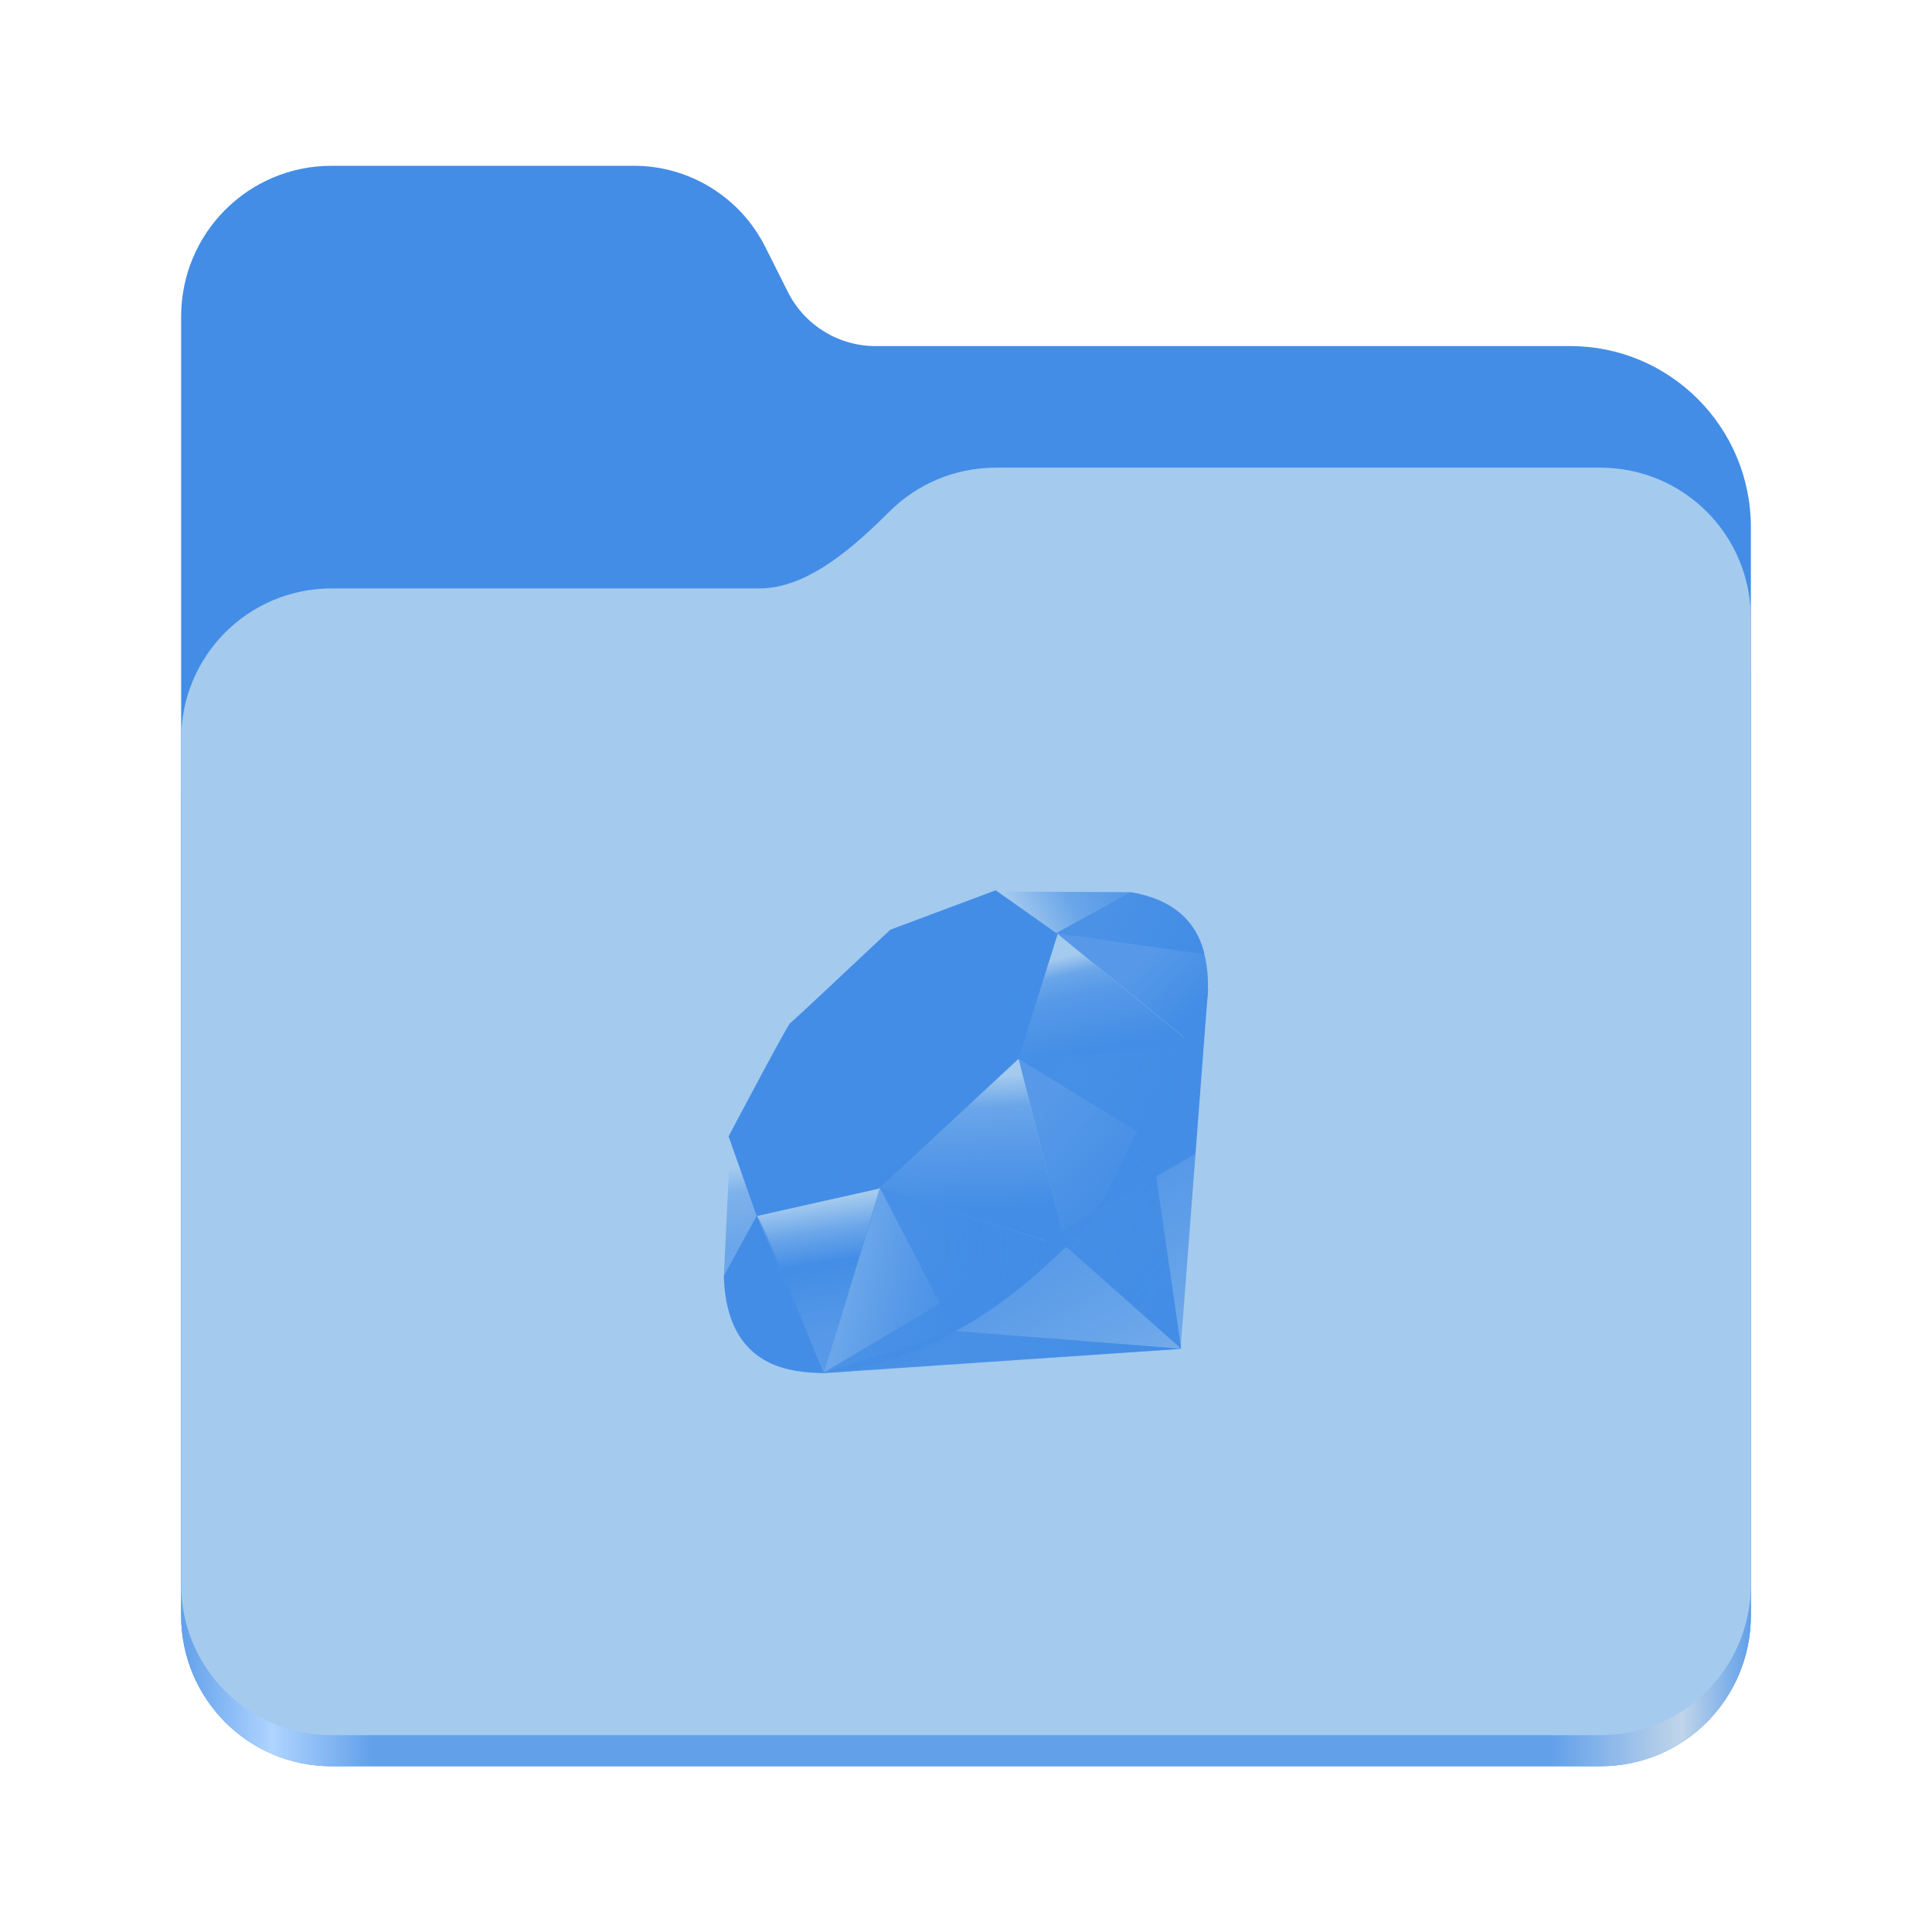
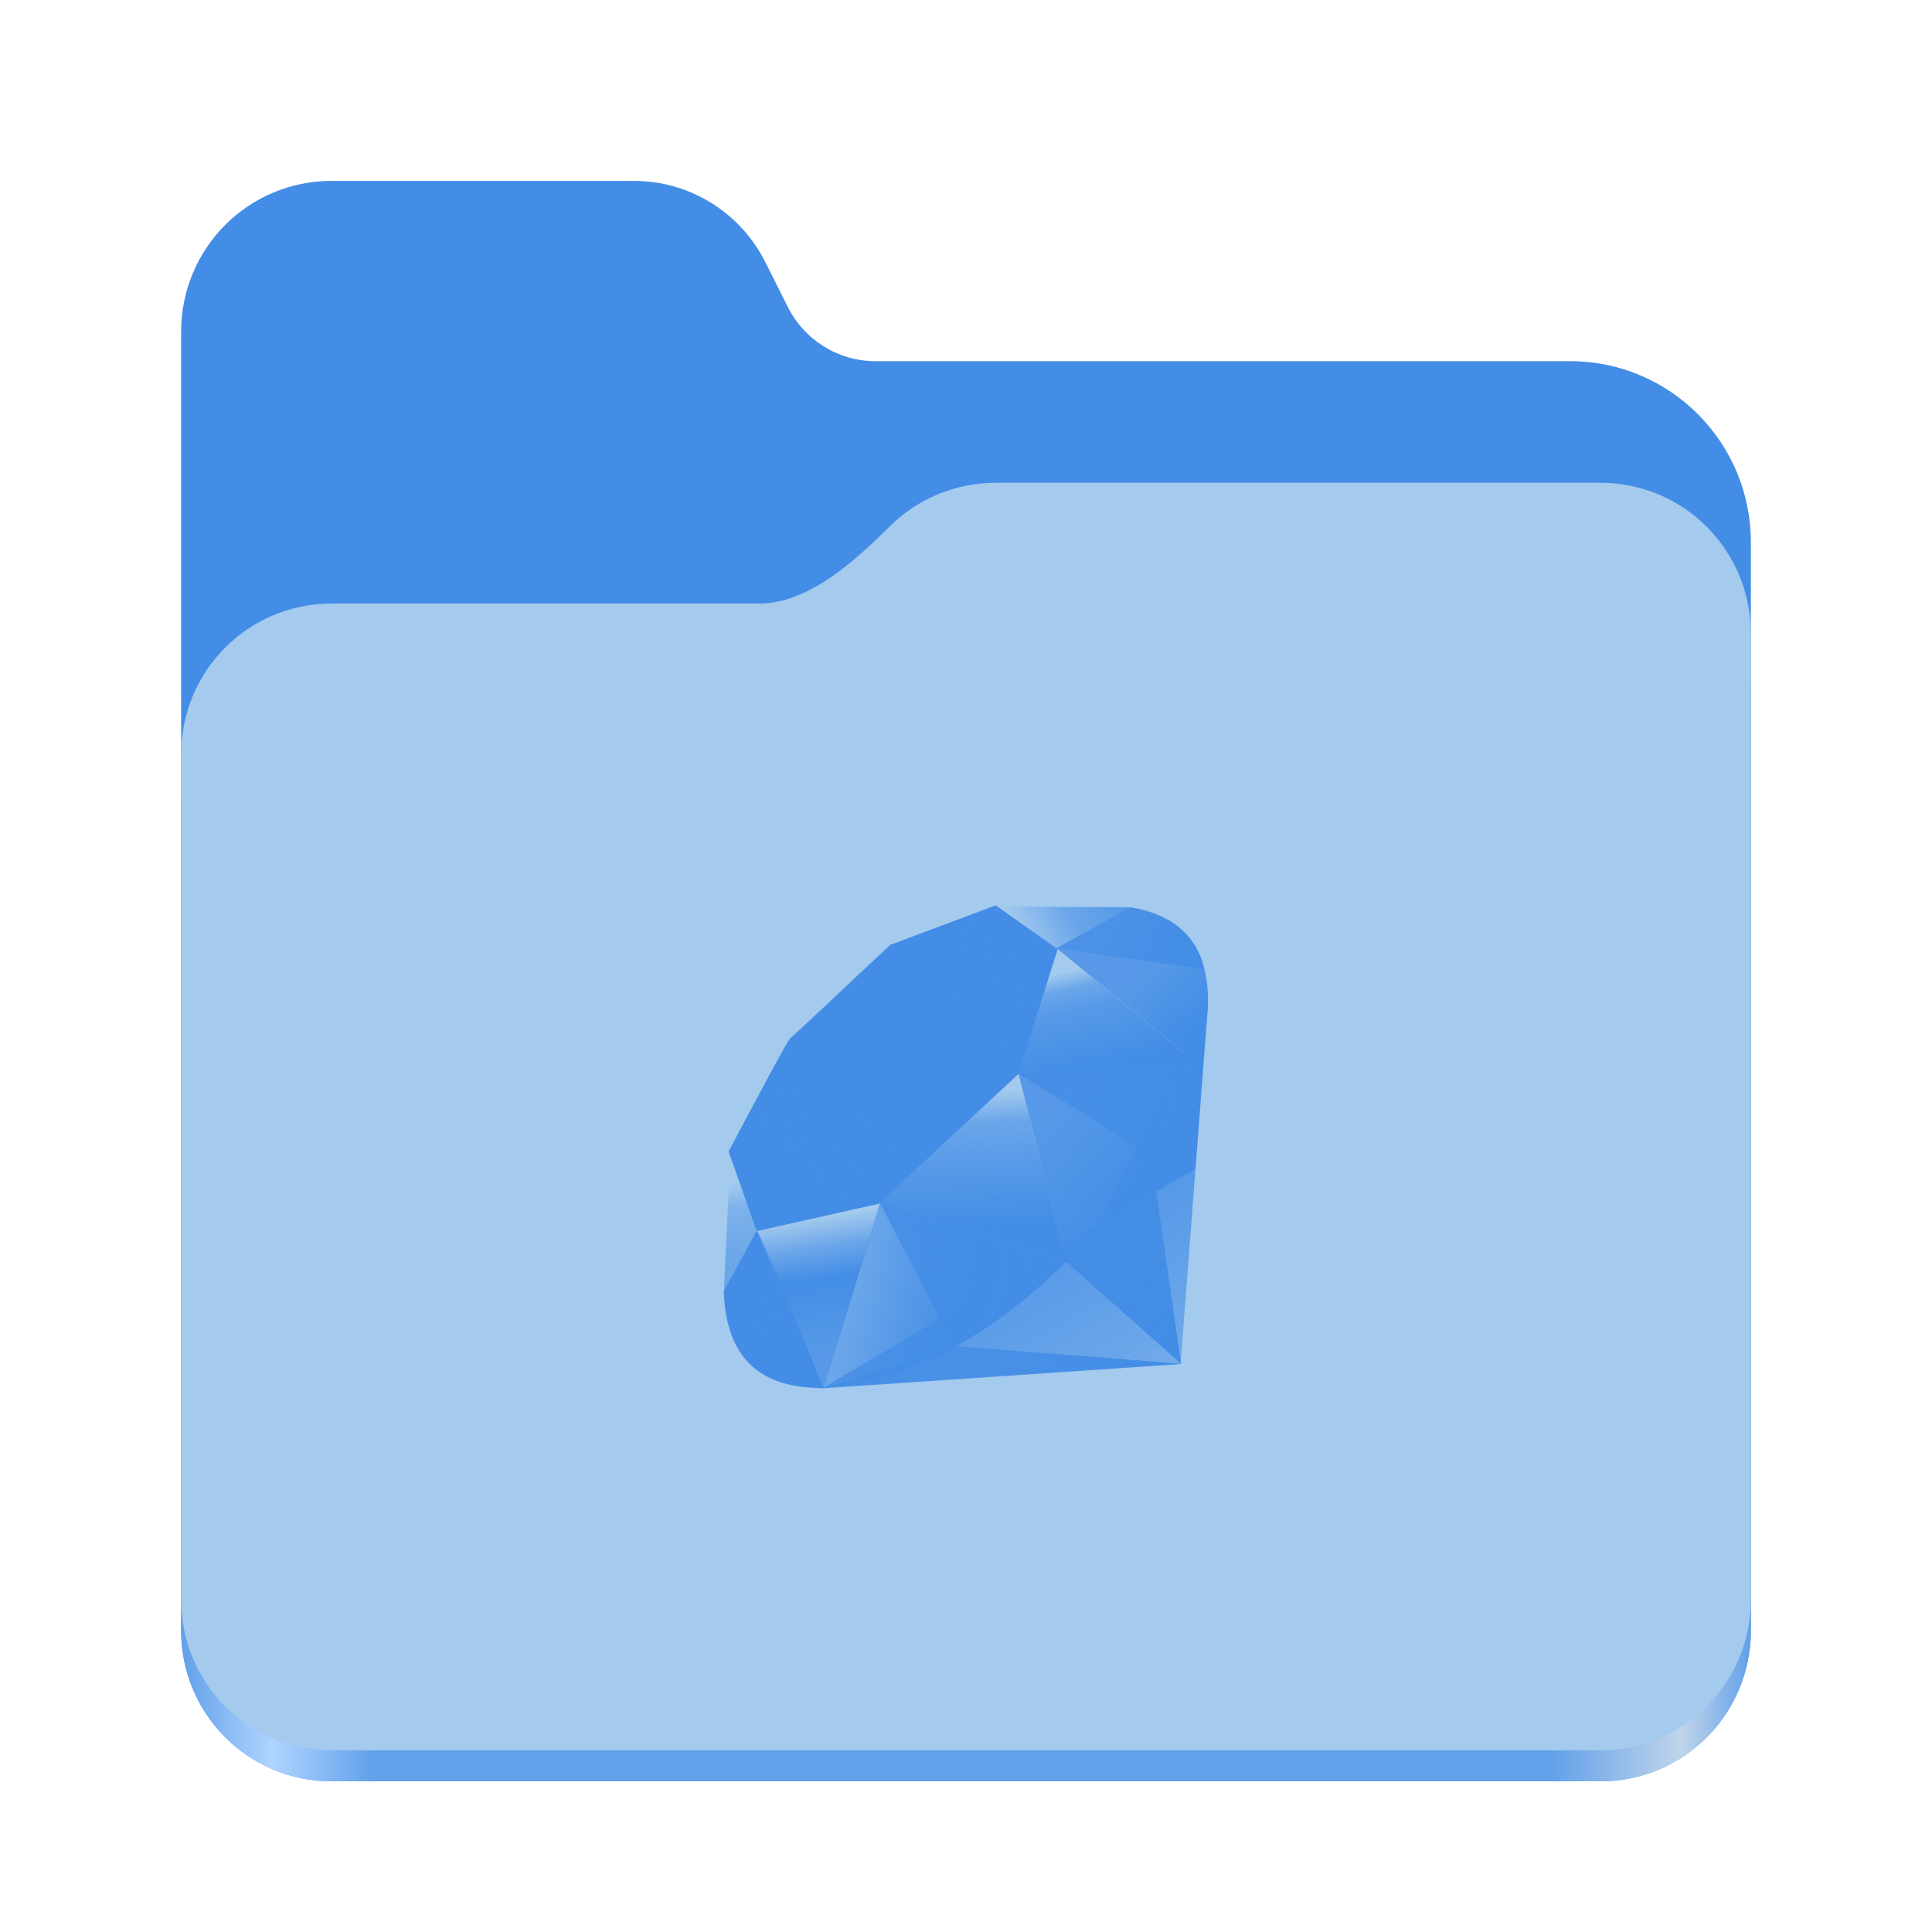
<svg xmlns="http://www.w3.org/2000/svg" xmlns:xlink="http://www.w3.org/1999/xlink" height="128" viewBox="0 0 128 128" width="128" version="1.1" id="svg5248">
  <defs id="defs5252">
    <linearGradient xlink:href="#linearGradient2023" id="linearGradient2025" x1="2689.252" y1="-1106.803" x2="2918.07" y2="-1106.803" gradientUnits="userSpaceOnUse" />
    <linearGradient id="linearGradient2023">
      <stop style="stop-color:#62a0ea;stop-opacity:1;" offset="0" id="stop2019" />
      <stop style="stop-color:#afd4ff;stop-opacity:1;" offset="0.058" id="stop2795" />
      <stop style="stop-color:#62a0ea;stop-opacity:1;" offset="0.122" id="stop2797" />
      <stop style="stop-color:#62a0ea;stop-opacity:1;" offset="0.873" id="stop2793" />
      <stop style="stop-color:#c0d5ea;stop-opacity:1;" offset="0.956" id="stop2791" />
      <stop style="stop-color:#62a0ea;stop-opacity:1;" offset="1" id="stop2021" />
    </linearGradient>
    <linearGradient y2="141.753" x2="132.276" y1="215.549" x1="174.074" gradientUnits="userSpaceOnUse" id="linearGradient3448" xlink:href="#XMLID_17_-9" />
    <linearGradient id="XMLID_17_-9" gradientUnits="userSpaceOnUse" x1="174.074" y1="215.549" x2="132.276" y2="141.753">
      <stop offset="0" style="stop-color:#438de6;stop-opacity:0.4;" id="stop3272-4" />
      <stop offset="0" style="stop-color:#438de6;stop-opacity:0.4;" id="stop3274-5" />
      <stop offset="0.41" style="stop-color:#438de6;stop-opacity:0.6;" id="stop3276-1" />
      <stop offset="0.99" style="stop-color:#438de6;stop-opacity:0.8;" id="stop3278-0" />
      <stop offset="1" style="stop-color:#438de6;stop-opacity:1;" id="stop3280-3" />
    </linearGradient>
    <linearGradient id="XMLID_18_-7" gradientUnits="userSpaceOnUse" x1="194.895" y1="153.558" x2="141.028" y2="117.409">
      <stop offset="0" style="stop-color:#438de6;stop-opacity:1;" id="stop3285-8" />
      <stop offset="0" style="stop-color:#438de6;stop-opacity:1;" id="stop3287-8" />
      <stop offset="0.99" style="stop-color:#438de6;stop-opacity:0.9;" id="stop3289-6" />
      <stop offset="1" style="stop-color:#438de6;stop-opacity:0.9;" id="stop3291-0" />
    </linearGradient>
    <linearGradient id="XMLID_19_-4" gradientUnits="userSpaceOnUse" x1="151.795" y1="217.785" x2="97.93" y2="181.638">
      <stop offset="0" style="stop-color:#438de6;stop-opacity:1;" id="stop3296-6" />
      <stop offset="0" style="stop-color:#438de6;stop-opacity:1;" id="stop3298-7" />
      <stop offset="0.99" style="stop-color:#438de6;stop-opacity:0.8;" id="stop3300-6" />
      <stop offset="1" style="stop-color:#438de6;stop-opacity:0.8;" id="stop3302-0" />
    </linearGradient>
    <linearGradient id="XMLID_20_-9" gradientUnits="userSpaceOnUse" x1="38.696" y1="127.391" x2="47.047" y2="181.661">
      <stop offset="0" style="stop-color:#438de6;stop-opacity:0;" id="stop3307-7" />
      <stop offset="0" style="stop-color:#438de6;stop-opacity:0;" id="stop3309-5" />
      <stop offset="0.23" style="stop-color:#438de6;stop-opacity:0.6;" id="stop3311-9" />
      <stop offset="0.46" style="stop-color:#438de6;stop-opacity:1;" id="stop3313-7" />
      <stop offset="0.99" style="stop-color:#438de6;stop-opacity:0.8;" id="stop3315-8" />
      <stop offset="1" style="stop-color:#438de6;stop-opacity:0.8;" id="stop3317-5" />
    </linearGradient>
    <linearGradient id="XMLID_21_-3" gradientUnits="userSpaceOnUse" x1="96.133" y1="76.715" x2="99.21" y2="132.102">
      <stop offset="0" style="stop-color:#438de6;stop-opacity:0;" id="stop3322-3" />
      <stop offset="0" style="stop-color:#438de6;stop-opacity:0;" id="stop3324-8" />
      <stop offset="0.23" style="stop-color:#438de6;stop-opacity:0.6;" id="stop3326-3" />
      <stop offset="0.56" style="stop-color:#438de6;stop-opacity:0.8;" id="stop3328-7" />
      <stop offset="0.99" style="stop-color:#438de6;stop-opacity:1;" id="stop3330-9" />
      <stop offset="1" style="stop-color:#438de6;stop-opacity:1;" id="stop3332-3" />
    </linearGradient>
    <linearGradient id="XMLID_22_-7" gradientUnits="userSpaceOnUse" x1="147.103" y1="25.521" x2="156.314" y2="65.216">
      <stop offset="0" style="stop-color:#438de6;stop-opacity:0;" id="stop3337-8" />
      <stop offset="0" style="stop-color:#438de6;stop-opacity:0;" id="stop3339-7" />
      <stop offset="0.18" style="stop-color:#438de6;stop-opacity:0.6;" id="stop3341-4" />
      <stop offset="0.4" style="stop-color:#438de6;stop-opacity:0.8;" id="stop3343-1" />
      <stop offset="0.99" style="stop-color:#438de6;stop-opacity:1;" id="stop3345-9" />
      <stop offset="1" style="stop-color:#438de6;stop-opacity:1;" id="stop3347-0" />
    </linearGradient>
    <linearGradient id="XMLID_23_-9" gradientUnits="userSpaceOnUse" x1="118.976" y1="11.541" x2="158.669" y2="-8.305">
      <stop offset="0" style="stop-color:#438de6;stop-opacity:0;" id="stop3352-8" />
      <stop offset="0" style="stop-color:#438de6;stop-opacity:0;" id="stop3354-8" />
      <stop offset="0.54" style="stop-color:#438de6;stop-opacity:0.6;" id="stop3356-5" />
      <stop offset="0.99" style="stop-color:#438de6;stop-opacity:0.8;" id="stop3358-8" />
      <stop offset="1" style="stop-color:#438de6;stop-opacity:0.8;" id="stop3360-4" />
    </linearGradient>
    <linearGradient id="XMLID_24_-3" gradientUnits="userSpaceOnUse" x1="3.903" y1="113.555" x2="7.17" y2="146.263">
      <stop offset="0" style="stop-color:#438de6;stop-opacity:0;" id="stop3365-7" />
      <stop offset="0" style="stop-color:#438de6;stop-opacity:0;" id="stop3367-1" />
      <stop offset="0.31" style="stop-color:#438de6;stop-opacity:0.4;" id="stop3369-3" />
      <stop offset="0.99" style="stop-color:#438de6;stop-opacity:0.6;" id="stop3371-8" />
      <stop offset="1" style="stop-color:#438de6;stop-opacity:0.6;" id="stop3373-0" />
    </linearGradient>
-     <linearGradient id="XMLID_25_-9" gradientUnits="userSpaceOnUse" x1="-18.556" y1="155.105" x2="135.015" y2="-2.809" gradientTransform="matrix(0.1619597,0,0,0.1619597,47.95544,58.98349)">
+     <linearGradient id="XMLID_25_-9" gradientUnits="userSpaceOnUse" x1="-18.556" y1="155.105" x2="135.015" y2="-2.809" gradientTransform="matrix(0.1619597,0,0,0.1619597,47.95544,59.98398)">
      <stop offset="0" style="stop-color:#438de6;stop-opacity:0.8;" id="stop3380-7" />
      <stop offset="0" style="stop-color:#438de6;stop-opacity:0.8;" id="stop3382-9" />
      <stop offset="0.07" style="stop-color:#438de6;stop-opacity:0;" id="stop3384-9" />
      <stop offset="0.17" style="stop-color:#438de6;stop-opacity:0;" id="stop3386-3" />
      <stop offset="0.27" style="stop-color:#438de6;stop-opacity:0.6;" id="stop3388-2" />
      <stop offset="0.33" style="stop-color:#438de6;stop-opacity:1;" id="stop3390-4" />
      <stop offset="0.46" style="stop-color:#438de6;stop-opacity:0.8;" id="stop3392-3" />
      <stop offset="0.72" style="stop-color:#438de6;stop-opacity:0.8;" id="stop3394-7" />
      <stop offset="0.99" style="stop-color:#438de6;stop-opacity:0.4;" id="stop3396-1" />
      <stop offset="1" style="stop-color:#438de6;stop-opacity:0.4;" id="stop3398-2" />
    </linearGradient>
-     <linearGradient id="XMLID_26_-2" gradientUnits="userSpaceOnUse" x1="99.075" y1="171.033" x2="52.818" y2="159.617" gradientTransform="matrix(0.1619597,0,0,0.1619597,47.95544,58.98349)">
+     <linearGradient id="XMLID_26_-2" gradientUnits="userSpaceOnUse" x1="99.075" y1="171.033" x2="52.818" y2="159.617" gradientTransform="matrix(0.1619597,0,0,0.1619597,47.95544,59.98398)">
      <stop offset="0" style="stop-color:#438de6;stop-opacity:1;" id="stop3403-0" />
      <stop offset="0" style="stop-color:#438de6;stop-opacity:1;" id="stop3405-2" />
      <stop offset="0.54" style="stop-color:#438de6;stop-opacity:0.8;" id="stop3407-1" />
      <stop offset="0.99" style="stop-color:#438de6;stop-opacity:0.6;" id="stop3409-7" />
      <stop offset="1" style="stop-color:#438de6;stop-opacity:0.6;" id="stop3411-5" />
    </linearGradient>
-     <linearGradient id="XMLID_27_-1" gradientUnits="userSpaceOnUse" x1="178.526" y1="115.515" x2="137.433" y2="78.684" gradientTransform="matrix(0.1619597,0,0,0.1619597,47.95544,58.98349)">
+     <linearGradient id="XMLID_27_-1" gradientUnits="userSpaceOnUse" x1="178.526" y1="115.515" x2="137.433" y2="78.684" gradientTransform="matrix(0.1619597,0,0,0.1619597,47.95544,59.98398)">
      <stop offset="0" style="stop-color:#438de6;stop-opacity:1;" id="stop3416-7" />
      <stop offset="0" style="stop-color:#438de6;stop-opacity:1;" id="stop3418-4" />
      <stop offset="0.99" style="stop-color:#438de6;stop-opacity:0.8;" id="stop3420-1" />
      <stop offset="1" style="stop-color:#438de6;stop-opacity:0.8;" id="stop3422-7" />
    </linearGradient>
-     <linearGradient id="XMLID_28_-1" gradientUnits="userSpaceOnUse" x1="193.624" y1="47.937" x2="173.154" y2="26.054" gradientTransform="matrix(0.1619597,0,0,0.1619597,47.95544,58.98349)">
+     <linearGradient id="XMLID_28_-1" gradientUnits="userSpaceOnUse" x1="193.624" y1="47.937" x2="173.154" y2="26.054" gradientTransform="matrix(0.1619597,0,0,0.1619597,47.95544,59.98398)">
      <stop offset="0" style="stop-color:#438de6;stop-opacity:1;" id="stop3427-1" />
      <stop offset="0" style="stop-color:#438de6;stop-opacity:1;" id="stop3429-1" />
      <stop offset="0.99" style="stop-color:#438de6;stop-opacity:0.8;" id="stop3431-7" />
      <stop offset="1" style="stop-color:#438de6;stop-opacity:0.8;" id="stop3433-0" />
    </linearGradient>
-     <radialGradient id="XMLID_29_-4" cx="143.832" cy="79.388" r="50.358" gradientUnits="userSpaceOnUse" gradientTransform="matrix(0.1619597,0,0,0.1619597,47.95544,58.98349)">
+     <radialGradient id="XMLID_29_-4" cx="143.832" cy="79.388" r="50.358" gradientUnits="userSpaceOnUse" gradientTransform="matrix(0.1619597,0,0,0.1619597,47.95544,59.98398)">
      <stop offset="0" style="stop-color:#438de6;stop-opacity:0.8;" id="stop3440-0" />
      <stop offset="0" style="stop-color:#438de6;stop-opacity:0.8;" id="stop3442-8" />
      <stop offset="0.99" style="stop-color:#438de6;stop-opacity:1;" id="stop3444-5" />
      <stop offset="1" style="stop-color:#438de6;stop-opacity:1;" id="stop3446-1" />
    </radialGradient>
-     <radialGradient id="XMLID_30_-6" cx="74.092" cy="145.751" r="66.944" gradientUnits="userSpaceOnUse" gradientTransform="matrix(0.1619597,0,0,0.1619597,47.95544,58.98349)">
+     <radialGradient id="XMLID_30_-6" cx="74.092" cy="145.751" r="66.944" gradientUnits="userSpaceOnUse" gradientTransform="matrix(0.1619597,0,0,0.1619597,47.95544,59.98398)">
      <stop offset="0" style="stop-color:#438de6;stop-opacity:0.8;" id="stop3451-6" />
      <stop offset="0" style="stop-color:#438de6;stop-opacity:0.8;" id="stop3453-2" />
      <stop offset="0.99" style="stop-color:#438de6;stop-opacity:1;" id="stop3455-1" />
      <stop offset="1" style="stop-color:#438de6;stop-opacity:1;" id="stop3457-9" />
    </radialGradient>
-     <linearGradient id="XMLID_31_-6" gradientUnits="userSpaceOnUse" x1="26.67" y1="197.336" x2="9.989" y2="140.742" gradientTransform="matrix(0.1619597,0,0,0.1619597,47.95544,58.98349)">
+     <linearGradient id="XMLID_31_-6" gradientUnits="userSpaceOnUse" x1="26.67" y1="197.336" x2="9.989" y2="140.742" gradientTransform="matrix(0.1619597,0,0,0.1619597,47.95544,59.98398)">
      <stop offset="0" style="stop-color:#438de6;stop-opacity:1;" id="stop3462-4" />
      <stop offset="0" style="stop-color:#438de6;stop-opacity:1;" id="stop3464-8" />
      <stop offset="0.43" style="stop-color:#438de6;stop-opacity:0.8;" id="stop3466-0" />
      <stop offset="0.99" style="stop-color:#438de6;stop-opacity:0.6;" id="stop3468-8" />
      <stop offset="1" style="stop-color:#438de6;stop-opacity:0.6;" id="stop3470-1" />
    </linearGradient>
-     <linearGradient id="XMLID_32_-0" gradientUnits="userSpaceOnUse" x1="154.641" y1="9.798" x2="192.039" y2="26.306" gradientTransform="matrix(0.1619597,0,0,0.1619597,47.95544,58.98349)">
+     <linearGradient id="XMLID_32_-0" gradientUnits="userSpaceOnUse" x1="154.641" y1="9.798" x2="192.039" y2="26.306" gradientTransform="matrix(0.1619597,0,0,0.1619597,47.95544,59.98398)">
      <stop offset="0" style="stop-color:#438de6;stop-opacity:0.6;" id="stop3475-2" />
      <stop offset="0" style="stop-color:#438de6;stop-opacity:0.6;" id="stop3477-2" />
      <stop offset="0.44" style="stop-color:#438de6;stop-opacity:0.8;" id="stop3479-9" />
      <stop offset="0.99" style="stop-color:#438de6;stop-opacity:1;" id="stop3481-7" />
      <stop offset="1" style="stop-color:#438de6;stop-opacity:1;" id="stop3483-5" />
    </linearGradient>
  </defs>
  <linearGradient id="a" gradientUnits="userSpaceOnUse" x1="12" x2="116" y1="64" y2="64">
    <stop offset="0" stop-color="#3d3846" id="stop5214" />
    <stop offset="0.05" stop-color="#77767b" id="stop5216" />
    <stop offset="0.1" stop-color="#5e5c64" id="stop5218" />
    <stop offset="0.9" stop-color="#504e56" id="stop5220" />
    <stop offset="0.95" stop-color="#77767b" id="stop5222" />
    <stop offset="1" stop-color="#3d3846" id="stop5224" />
  </linearGradient>
  <linearGradient id="b" gradientUnits="userSpaceOnUse" x1="12" x2="112.041" y1="60" y2="80.988">
    <stop offset="0" stop-color="#77767b" id="stop5227" />
    <stop offset="0.384" stop-color="#9a9996" id="stop5229" />
    <stop offset="0.721" stop-color="#77767b" id="stop5231" />
    <stop offset="1" stop-color="#68666f" id="stop5233" />
  </linearGradient>
-   <g id="g760" style="display:inline;stroke-width:1.264;enable-background:new" transform="matrix(0.4545101,0,0,0.4555215,-1210.292,615.1561)">
+   <g id="g760" style="display:inline;stroke-width:1.264;enable-background:new" transform="matrix(0.4545101,0,0,0.4555215,-1210.292,616.1566)">
    <path id="rect1135" style="fill:#438de6;fill-opacity:1;stroke-width:8.791;stroke-linecap:round;stop-color:#000000" d="m 2711.206,-1326.332 c -12.162,0 -21.954,9.791 -21.954,21.953 v 188.867 c 0,12.162 9.793,21.953 21.954,21.953 h 184.909 c 12.162,0 21.954,-9.791 21.954,-21.953 v -158.255 a 26.343,26.343 45 0 0 -26.343,-26.343 h -101.266 a 14.284,14.284 31.639 0 1 -12.758,-7.861 l -3.308,-6.57 a 21.426,21.426 31.639 0 0 -19.137,-11.791 z" />
    <path id="path1953" style="fill:url(#linearGradient2025);fill-opacity:1;stroke-width:8.791;stroke-linecap:round;stop-color:#000000" d="m 2808.014,-1273.645 c -6.043,0 -11.502,2.418 -15.465,6.343 -5.003,4.955 -11.848,11.22 -18.994,11.22 h -62.349 c -12.162,0 -21.954,9.791 -21.954,21.953 v 118.618 c 0,12.162 9.793,21.953 21.954,21.953 h 184.909 c 12.162,0 21.954,-9.791 21.954,-21.953 v -105.446 -13.172 -17.562 c 0,-12.162 -9.793,-21.953 -21.954,-21.953 z" />
    <path id="rect1586" style="fill:#a4caee;fill-opacity:1;stroke-width:8.791;stroke-linecap:round;stop-color:#000000" d="m 2808.014,-1282.426 c -6.043,0 -11.502,2.418 -15.465,6.343 -5.003,4.955 -11.848,11.22 -18.994,11.22 h -62.349 c -12.162,0 -21.954,9.791 -21.954,21.953 v 122.887 c 0,12.162 9.793,21.953 21.954,21.953 h 184.909 c 12.162,0 21.954,-9.791 21.954,-21.953 v -109.715 -13.172 -17.562 c 0,-12.162 -9.793,-21.953 -21.954,-21.953 z" />
  </g>
-   <polygon style="fill:url(#linearGradient3448);fill-rule:evenodd" clip-rule="evenodd" points="153.5,130.41 40.38,197.58 186.849,187.641 198.13,39.95 " id="polygon3282" transform="matrix(0.1619597,0,0,0.1619597,47.95544,58.98349)" />
-   <polygon style="fill:url(#XMLID_18_-7);fill-rule:evenodd" clip-rule="evenodd" points="174.5,100.65 140.209,145.93 187.089,187.54 " id="polygon3293" transform="matrix(0.1619597,0,0,0.1619597,47.95544,58.98349)" />
-   <polygon style="fill:url(#XMLID_19_-4);fill-rule:evenodd" clip-rule="evenodd" points="95.03,180.3 40.87,197.391 187.259,187.54 " id="polygon3304" transform="matrix(0.1619597,0,0,0.1619597,47.95544,58.98349)" />
-   <polygon style="fill:url(#XMLID_20_-9);fill-rule:evenodd" clip-rule="evenodd" points="64.04,121.93 13.34,132.771 41,197.41 " id="polygon3319" transform="matrix(0.1619597,0,0,0.1619597,47.95544,58.98349)" />
-   <polygon style="fill:url(#XMLID_21_-3);fill-rule:evenodd" clip-rule="evenodd" points="119,63.14 58.33,120.01 140.2,146.18 " id="polygon3334" transform="matrix(0.1619597,0,0,0.1619597,47.95544,58.98349)" />
-   <polygon style="fill:url(#XMLID_22_-7);fill-rule:evenodd" clip-rule="evenodd" points="135.97,17.47 120,69.1 193.32,64.31 " id="polygon3349" transform="matrix(0.1619597,0,0,0.1619597,47.95544,58.98349)" />
-   <polygon style="fill:url(#XMLID_23_-9);fill-rule:evenodd" clip-rule="evenodd" points="132.77,19.41 111.49,0.52 166.5,0.77 " id="polygon3362" transform="matrix(0.1619597,0,0,0.1619597,47.95544,58.98349)" />
-   <polygon style="fill:url(#XMLID_24_-3);fill-rule:evenodd" clip-rule="evenodd" points="14.13,132.32 2.7,101.62 0,158.09 " id="polygon3375" transform="matrix(0.1619597,0,0,0.1619597,47.95544,58.98349)" />
-   <path style="fill:#438de6;fill-rule:evenodd;stroke-width:0.162;fill-opacity:1" clip-rule="evenodd" d="m 48.27,75.285 1.863,5.283 8.093,-1.816 9.24,-8.587 2.608,-8.282 -4.106,-2.899 -6.98,2.612 c -2.199,2.046 -6.467,6.093 -6.621,6.169 -0.152,0.078 -2.818,5.116 -4.096,7.52 z" id="path3377" />
-   <path style="fill:url(#XMLID_25_-9);fill-rule:evenodd;stroke-width:0.162" clip-rule="evenodd" d="m 54.81,65.794 c 4.766,-4.726 10.911,-7.518 13.269,-5.139 2.357,2.379 -0.143,8.161 -4.909,12.886 -4.766,4.724 -10.835,7.67 -13.192,5.291 -2.358,-2.378 0.065,-8.313 4.831,-13.038 z" id="path3400" />
-   <path style="fill:url(#XMLID_26_-2);fill-rule:evenodd;stroke-width:0.162" clip-rule="evenodd" d="m 54.596,90.951 3.702,-12.264 12.296,3.95 c -4.446,4.169 -9.39,7.693 -15.998,8.313 z" id="path3413" />
-   <path style="fill:url(#XMLID_27_-1);fill-rule:evenodd;stroke-width:0.162" clip-rule="evenodd" d="m 67.481,70.141 3.157,12.503 c 3.714,-3.905 7.047,-8.103 8.679,-13.295 z" id="path3424" />
-   <path style="fill:url(#XMLID_28_-1);fill-rule:evenodd;stroke-width:0.162" clip-rule="evenodd" d="M 79.285,69.412 C 80.548,65.6 80.84,60.13 74.883,59.115 l -4.888,2.7 z" id="path3435" />
-   <path style="fill:#438de6;fill-rule:evenodd;stroke-width:0.162;fill-opacity:1" clip-rule="evenodd" d="m 47.955,84.533 c 0.175,6.292 4.715,6.386 6.648,6.441 L 50.137,80.542 Z" id="path3437" />
-   <path style="fill:url(#XMLID_29_-4);fill-rule:evenodd;stroke-width:0.162" clip-rule="evenodd" d="m 67.499,70.16 c 2.854,1.754 8.605,5.277 8.722,5.341 0.181,0.102 2.48,-3.876 3.001,-6.124 z" id="path3448" />
-   <path style="fill:url(#XMLID_30_-6);fill-rule:evenodd;stroke-width:0.162" clip-rule="evenodd" d="m 58.293,78.688 4.949,9.549 c 2.927,-1.587 5.218,-3.521 7.317,-5.592 z" id="path3459" />
-   <path style="fill:url(#XMLID_31_-6);fill-rule:evenodd;stroke-width:0.162" clip-rule="evenodd" d="m 50.118,80.555 -0.701,8.351 c 1.323,1.807 3.144,1.965 5.053,1.824 C 53.088,87.291 50.328,80.416 50.118,80.555 Z" id="path3472" />
-   <path style="fill:url(#XMLID_32_-0);fill-rule:evenodd;stroke-width:0.162" clip-rule="evenodd" d="m 69.966,61.836 9.833,1.38 C 79.274,60.992 77.662,59.557 74.915,59.108 Z" id="path3485" />
+   <polygon style="fill:url(#linearGradient3448);fill-rule:evenodd" clip-rule="evenodd" points="40.38,197.58 186.849,187.641 198.13,39.95 153.5,130.41 " id="polygon3282" transform="matrix(0.1619597,0,0,0.1619597,47.95544,59.98398)" />
+   <polygon style="fill:url(#XMLID_18_-7);fill-rule:evenodd" clip-rule="evenodd" points="140.209,145.93 187.089,187.54 174.5,100.65 " id="polygon3293" transform="matrix(0.1619597,0,0,0.1619597,47.95544,59.98398)" />
+   <polygon style="fill:url(#XMLID_19_-4);fill-rule:evenodd" clip-rule="evenodd" points="40.87,197.391 187.259,187.54 95.03,180.3 " id="polygon3304" transform="matrix(0.1619597,0,0,0.1619597,47.95544,59.98398)" />
+   <polygon style="fill:url(#XMLID_20_-9);fill-rule:evenodd" clip-rule="evenodd" points="13.34,132.771 41,197.41 64.04,121.93 " id="polygon3319" transform="matrix(0.1619597,0,0,0.1619597,47.95544,59.98398)" />
+   <polygon style="fill:url(#XMLID_21_-3);fill-rule:evenodd" clip-rule="evenodd" points="58.33,120.01 140.2,146.18 119,63.14 " id="polygon3334" transform="matrix(0.1619597,0,0,0.1619597,47.95544,59.98398)" />
+   <polygon style="fill:url(#XMLID_22_-7);fill-rule:evenodd" clip-rule="evenodd" points="120,69.1 193.32,64.31 135.97,17.47 " id="polygon3349" transform="matrix(0.1619597,0,0,0.1619597,47.95544,59.98398)" />
+   <polygon style="fill:url(#XMLID_23_-9);fill-rule:evenodd" clip-rule="evenodd" points="111.49,0.52 166.5,0.77 132.77,19.41 " id="polygon3362" transform="matrix(0.1619597,0,0,0.1619597,47.95544,59.98398)" />
+   <polygon style="fill:url(#XMLID_24_-3);fill-rule:evenodd" clip-rule="evenodd" points="2.7,101.62 0,158.09 14.13,132.32 " id="polygon3375" transform="matrix(0.1619597,0,0,0.1619597,47.95544,59.98398)" />
+   <path style="fill:#438de6;fill-opacity:1;fill-rule:evenodd;stroke-width:0.162" clip-rule="evenodd" d="m 48.27,76.285 1.863,5.283 8.093,-1.816 9.24,-8.587 2.608,-8.282 -4.106,-2.899 -6.98,2.612 c -2.199,2.046 -6.467,6.093 -6.621,6.169 -0.152,0.078 -2.818,5.116 -4.096,7.52 z" id="path3377" />
+   <path style="fill:url(#XMLID_25_-9);fill-rule:evenodd;stroke-width:0.162" clip-rule="evenodd" d="m 54.81,66.794 c 4.766,-4.726 10.911,-7.518 13.269,-5.139 2.357,2.379 -0.143,8.161 -4.909,12.886 -4.766,4.724 -10.835,7.67 -13.192,5.291 -2.358,-2.378 0.065,-8.313 4.831,-13.038 z" id="path3400" />
+   <path style="fill:url(#XMLID_26_-2);fill-rule:evenodd;stroke-width:0.162" clip-rule="evenodd" d="m 54.596,91.952 3.702,-12.264 12.296,3.95 c -4.446,4.169 -9.39,7.693 -15.998,8.313 z" id="path3413" />
+   <path style="fill:url(#XMLID_27_-1);fill-rule:evenodd;stroke-width:0.162" clip-rule="evenodd" d="m 67.481,71.141 3.157,12.503 c 3.714,-3.905 7.047,-8.103 8.679,-13.295 z" id="path3424" />
+   <path style="fill:url(#XMLID_28_-1);fill-rule:evenodd;stroke-width:0.162" clip-rule="evenodd" d="M 79.285,70.413 C 80.548,66.6 80.84,61.131 74.883,60.115 l -4.888,2.7 z" id="path3435" />
+   <path style="fill:#438de6;fill-opacity:1;fill-rule:evenodd;stroke-width:0.162" clip-rule="evenodd" d="m 47.955,85.533 c 0.175,6.292 4.715,6.386 6.648,6.441 L 50.137,81.542 Z" id="path3437" />
+   <path style="fill:url(#XMLID_29_-4);fill-rule:evenodd;stroke-width:0.162" clip-rule="evenodd" d="m 67.499,71.161 c 2.854,1.754 8.605,5.277 8.722,5.341 0.181,0.102 2.48,-3.876 3.001,-6.124 z" id="path3448" />
+   <path style="fill:url(#XMLID_30_-6);fill-rule:evenodd;stroke-width:0.162" clip-rule="evenodd" d="m 58.293,79.688 4.949,9.549 c 2.927,-1.587 5.218,-3.521 7.317,-5.592 z" id="path3459" />
+   <path style="fill:url(#XMLID_31_-6);fill-rule:evenodd;stroke-width:0.162" clip-rule="evenodd" d="m 50.118,81.555 -0.701,8.351 c 1.323,1.807 3.144,1.965 5.053,1.824 -1.382,-3.438 -4.141,-10.314 -4.352,-10.174 z" id="path3472" />
+   <path style="fill:url(#XMLID_32_-0);fill-rule:evenodd;stroke-width:0.162" clip-rule="evenodd" d="m 69.966,62.836 9.833,1.38 c -0.525,-2.224 -2.136,-3.659 -4.883,-4.107 z" id="path3485" />
</svg>
